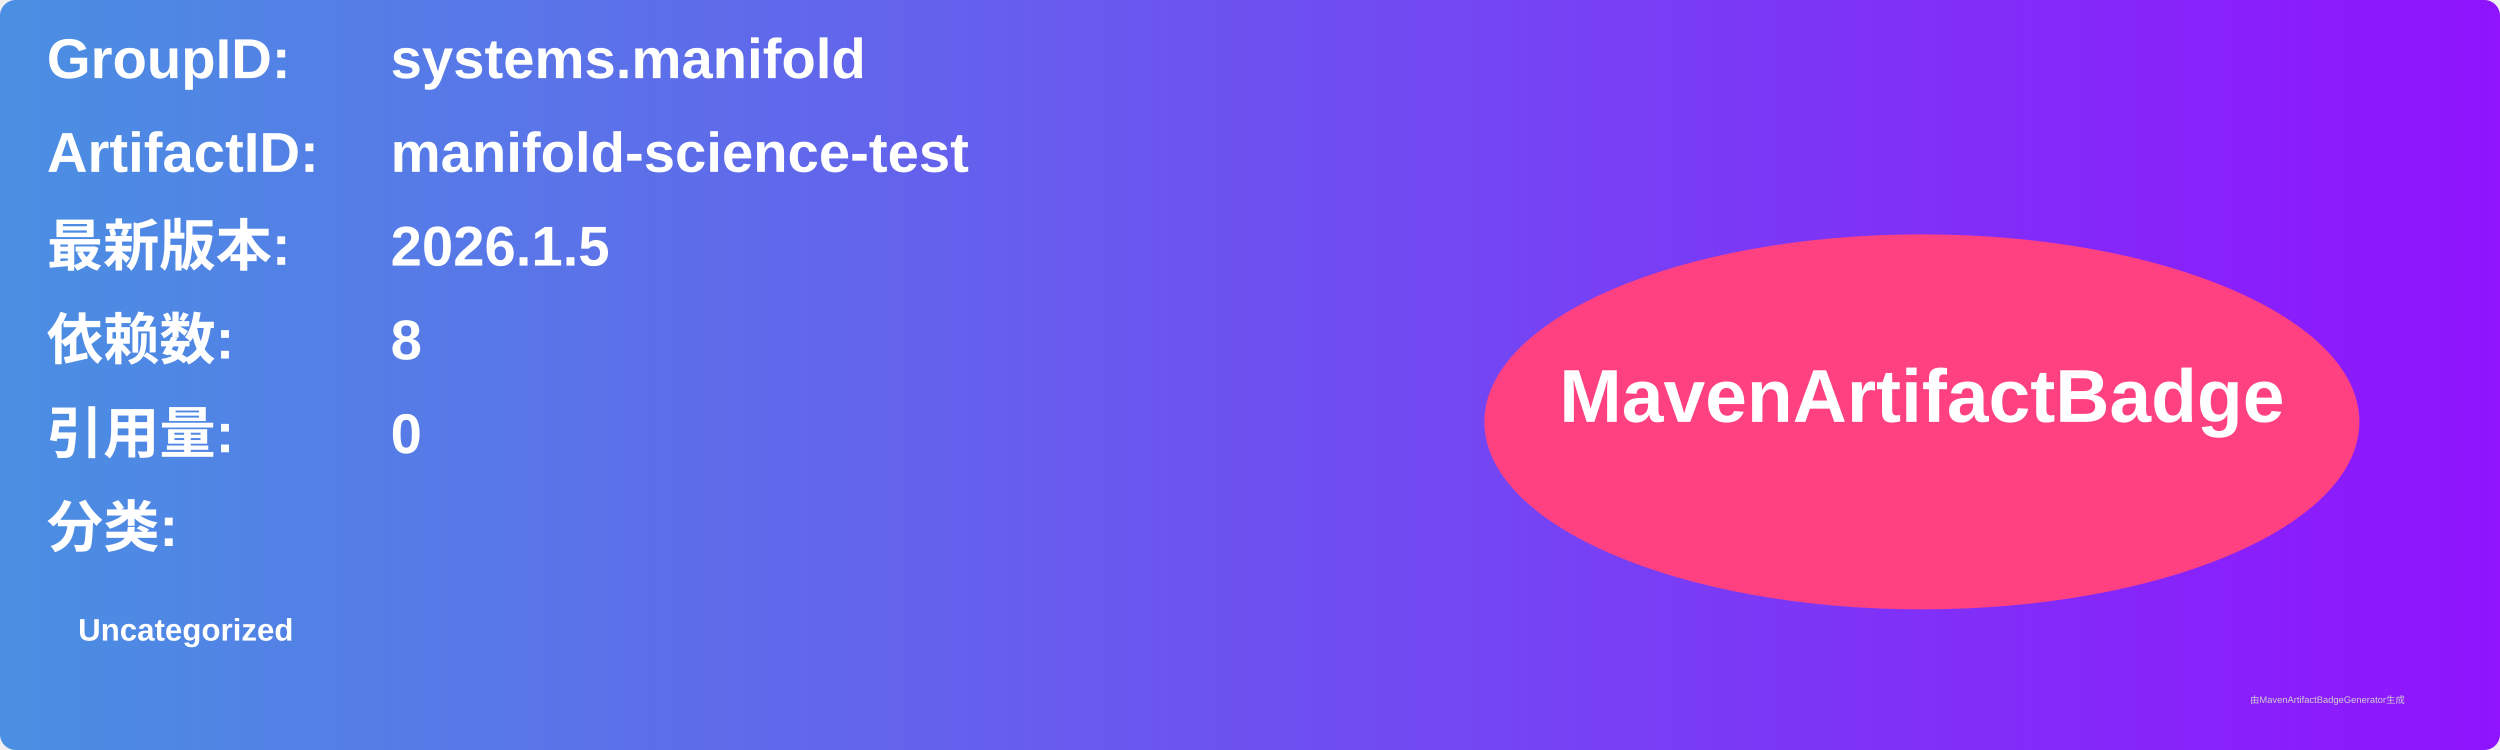
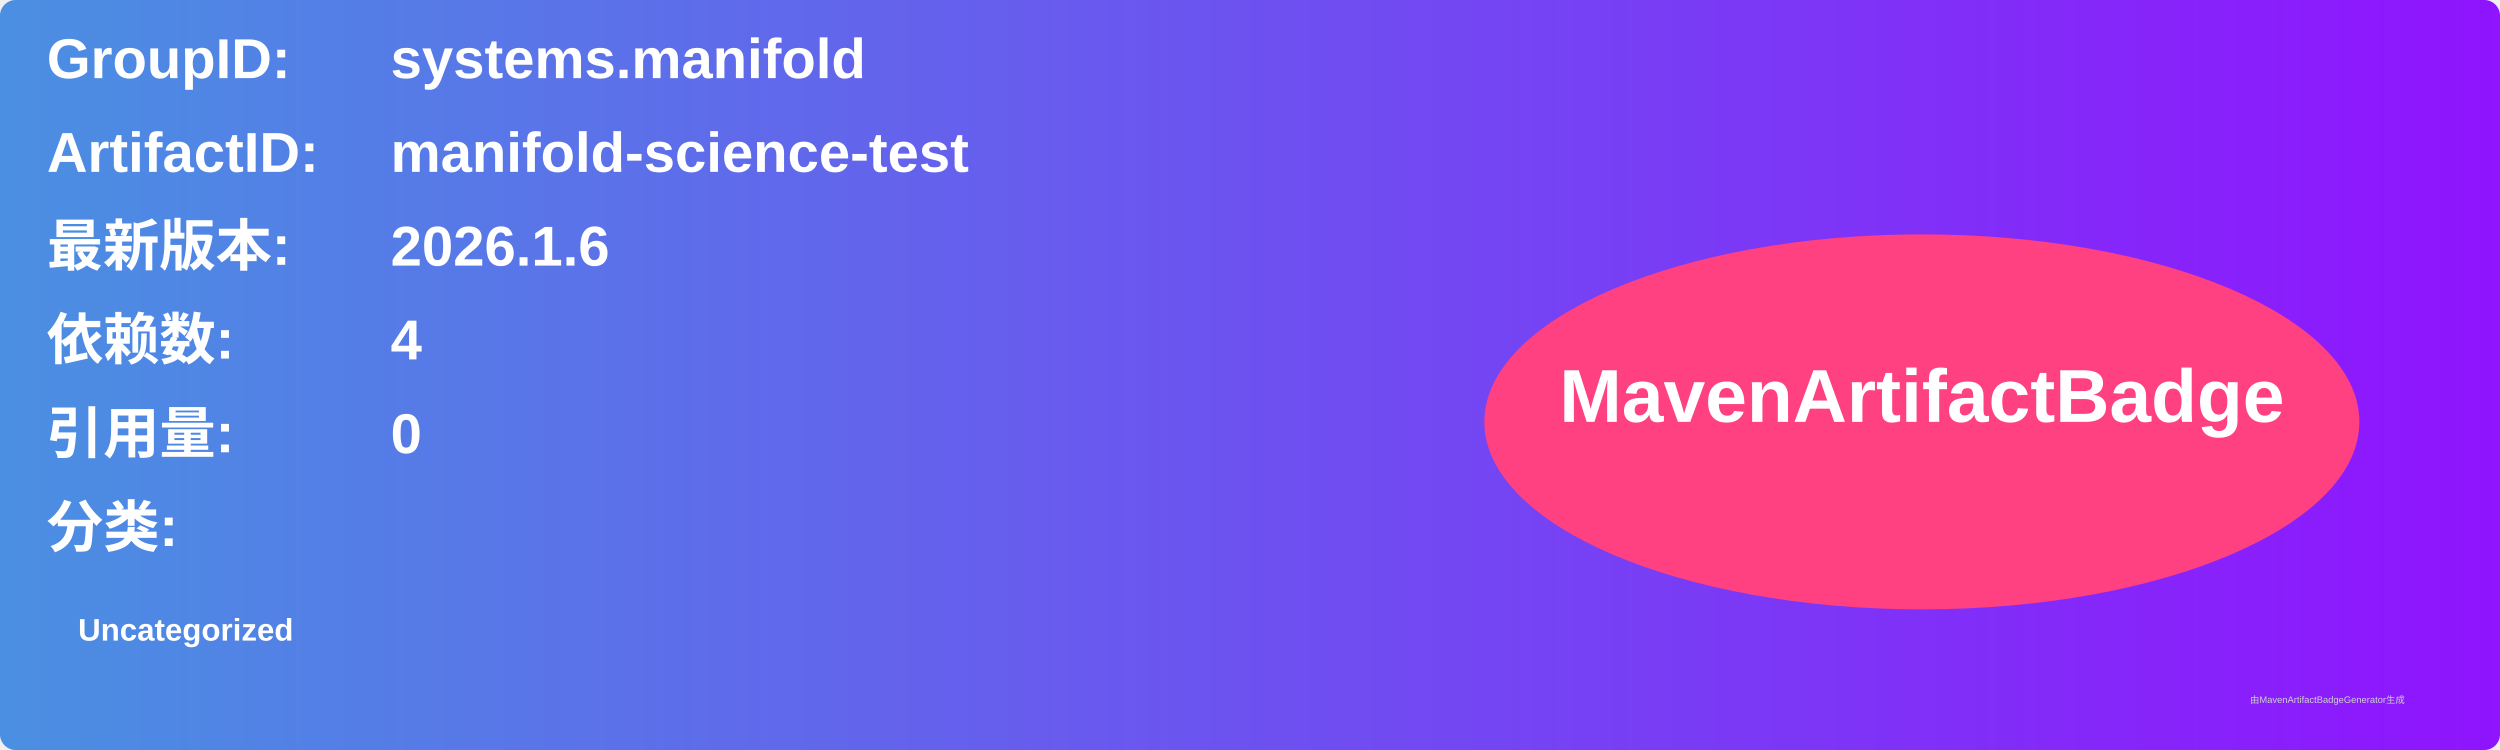
<svg xmlns="http://www.w3.org/2000/svg" width="800" height="240" viewBox="0 0 800 240">
  <linearGradient id="grad" x1="0%" y1="0%" x2="100%" y2="0%">
    <stop offset="0%" stop-color="#4a90e2" />
    <stop offset="100%" stop-color="#9013fe" />
  </linearGradient>
  <rect width="100%" height="100%" rx="5" ry="5" fill="url(#grad)" />
  <g transform="translate(15, 15)">
    <text x="0" y="10" font-family="Arial" font-size="18" fill="white" font-weight="bold" width="260">GroupID:</text>
    <text x="110" y="10" font-family="Arial" font-size="18" fill="white" font-weight="bold" width="460">systems.manifold</text>
    <text x="0" y="40" font-family="Arial" font-size="18" fill="white" font-weight="bold" width="260">ArtifactID:</text>
    <text x="110" y="40" font-family="Arial" font-size="18" fill="white" font-weight="bold" width="460">manifold-science-test</text>
    <text x="0" y="70" font-family="Arial" font-size="18" fill="white" font-weight="bold">最新版本:</text>
    <text x="110" y="70" font-family="Arial" font-size="18" fill="white" font-weight="bold">
-       <tspan font-weight="bold">2026.1.5</tspan>
+       <tspan font-weight="bold">2026.1.6</tspan>
    </text>
    <text x="0" y="100" font-family="Arial" font-size="18" fill="white" font-weight="bold">依赖数: </text>
    <text x="110" y="100" font-family="Arial" font-size="18" fill="white">
-       <tspan font-weight="bold">8</tspan>
+       <tspan font-weight="bold">4</tspan>
    </text>
    <text x="0" y="130" font-family="Arial" font-size="18" fill="white" font-weight="bold">引用量: </text>
    <text x="110" y="130" font-family="Arial" font-size="18" fill="white">
      <tspan font-weight="bold">0</tspan>
    </text>
    <text x="0" y="160" font-family="Arial" font-size="18" fill="white" font-weight="bold">分类:</text>
    <text x="10" y="190" font-family="Arial" font-size="10" fill="white">
      <tspan font-weight="bold">Uncategorized</tspan>
    </text>
    <ellipse cx="600" cy="120" rx="140" ry="60" fill="#ff4081" />
    <text x="600" y="120" text-anchor="middle" font-family="Arial" font-size="24" fill="white" font-weight="bold">MavenArtifactBadge</text>
  </g>
  <text x="720" y="225" font-family="Arial" font-size="3" fill="#d0d0d0">由MavenArtifactBadgeGenerator生成</text>
</svg>
